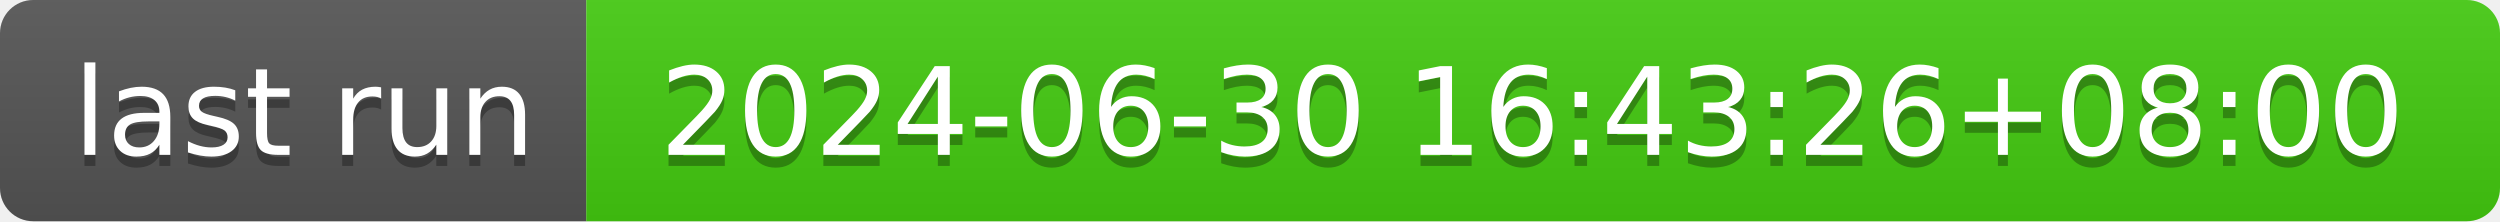
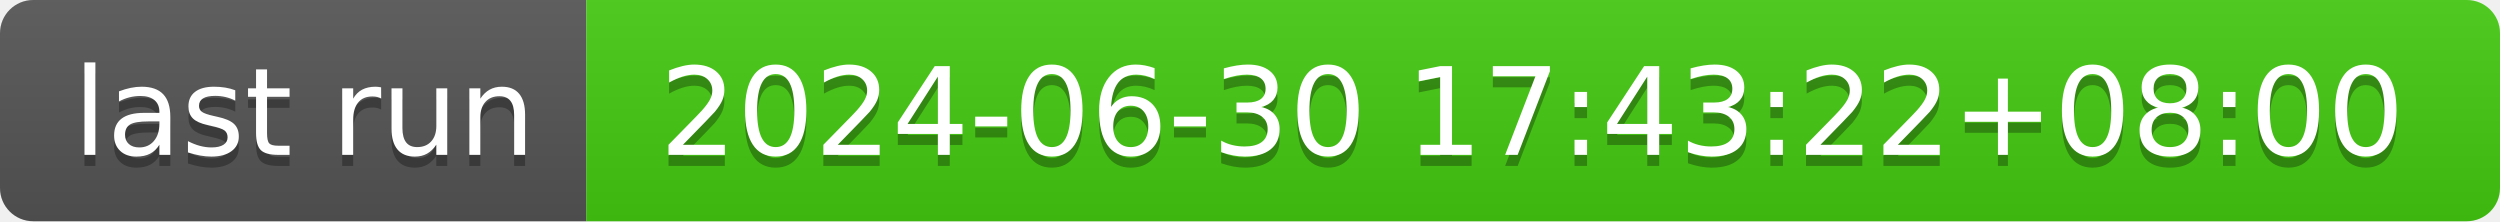
- <svg xmlns="http://www.w3.org/2000/svg" width="226" height="20" role="img" aria-label="last run: 2024-06-30 16:43:26+08:00">
+ <svg xmlns="http://www.w3.org/2000/svg" width="226" height="20" role="img" aria-label="last run: 2024-06-30 17:43:22+08:00">
  <linearGradient id="s" x2="0" y2="100%">
    <stop offset="0" stop-color="#bbb" stop-opacity=".1" />
    <stop offset="1" stop-opacity=".1" />
  </linearGradient>
  <clipPath id="r">
    <rect width="226" height="20" rx="3" fill="#fff" />
  </clipPath>
  <g clip-path="url(#r)">
    <rect width="53" height="20" fill="#555" />
    <rect x="53" width="173" height="20" fill="#4c1" />
    <rect width="226" height="20" fill="url(#s)" />
  </g>
  <g fill="#fff" text-anchor="middle" font-family="Verdana,Geneva,DejaVu Sans,sans-serif" text-rendering="geometricPrecision" font-size="110">
    <text aria-hidden="true" x="275" y="150" fill="#010101" fill-opacity=".3" transform="scale(.1)" textLength="430">last run</text>
    <text x="275" y="140" transform="scale(.1)" fill="#fff" textLength="430">last run</text>
-     <text aria-hidden="true" x="1385" y="150" fill="#010101" fill-opacity=".3" transform="scale(.1)" textLength="1630">2024-06-30 16:43:26+08:00</text>
-     <text x="1385" y="140" transform="scale(.1)" fill="#fff" textLength="1630">2024-06-30 16:43:26+08:00</text>
+     <text aria-hidden="true" x="1385" y="150" fill="#010101" fill-opacity=".3" transform="scale(.1)" textLength="1630">2024-06-30 17:43:22+08:00</text>
+     <text x="1385" y="140" transform="scale(.1)" fill="#fff" textLength="1630">2024-06-30 17:43:22+08:00</text>
  </g>
</svg>
